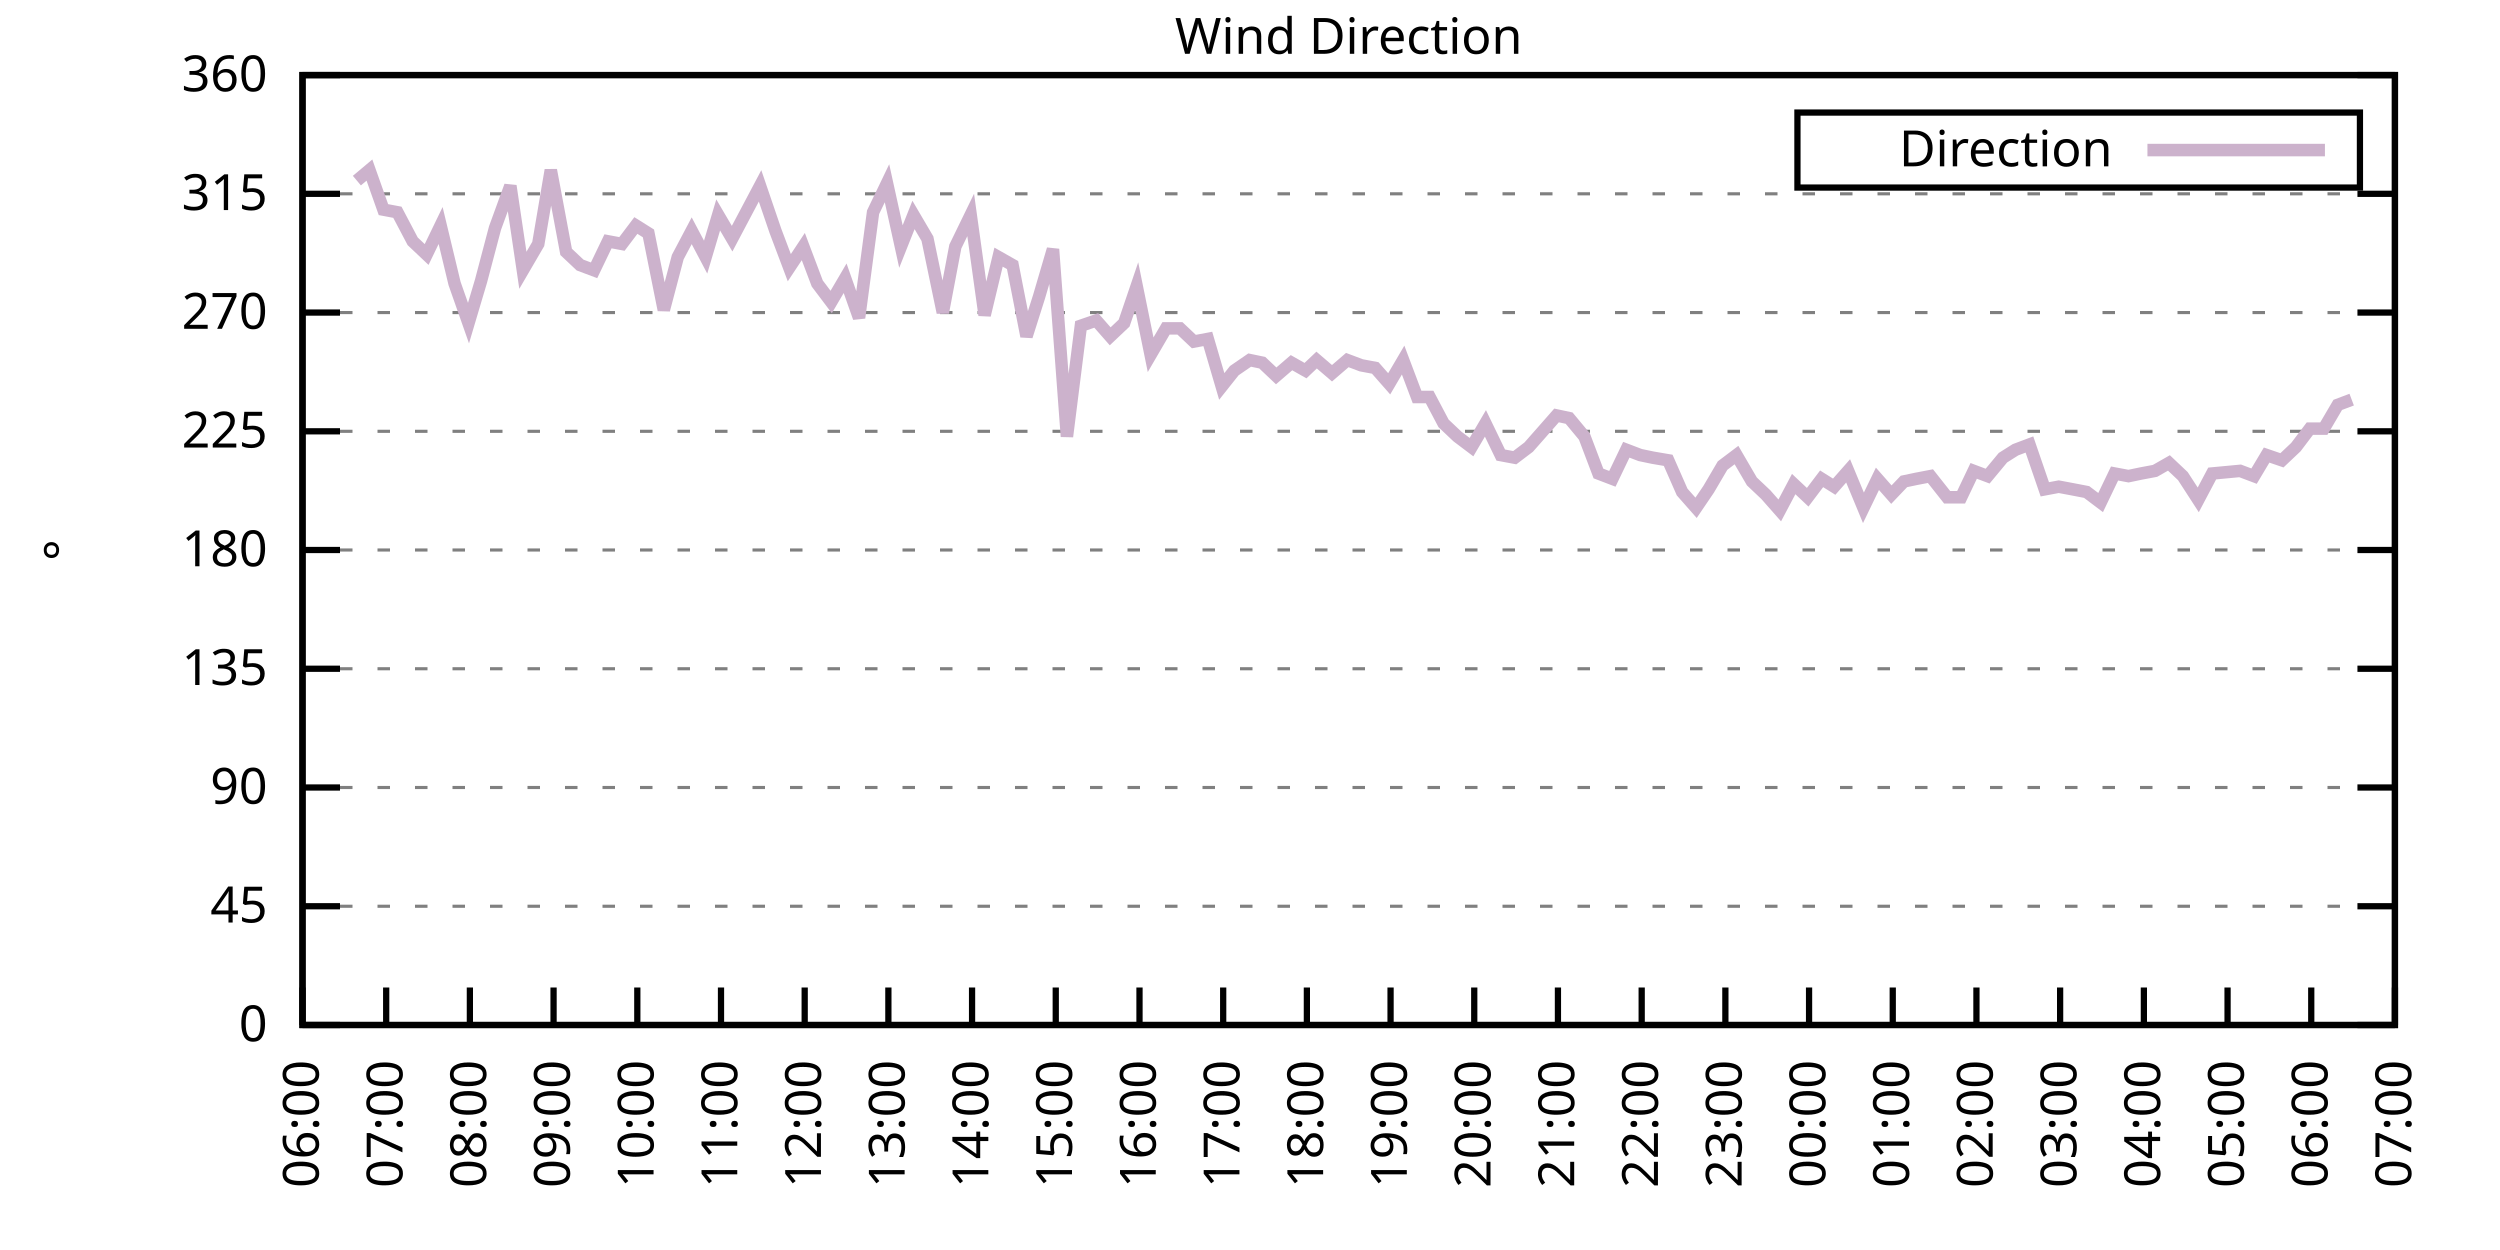
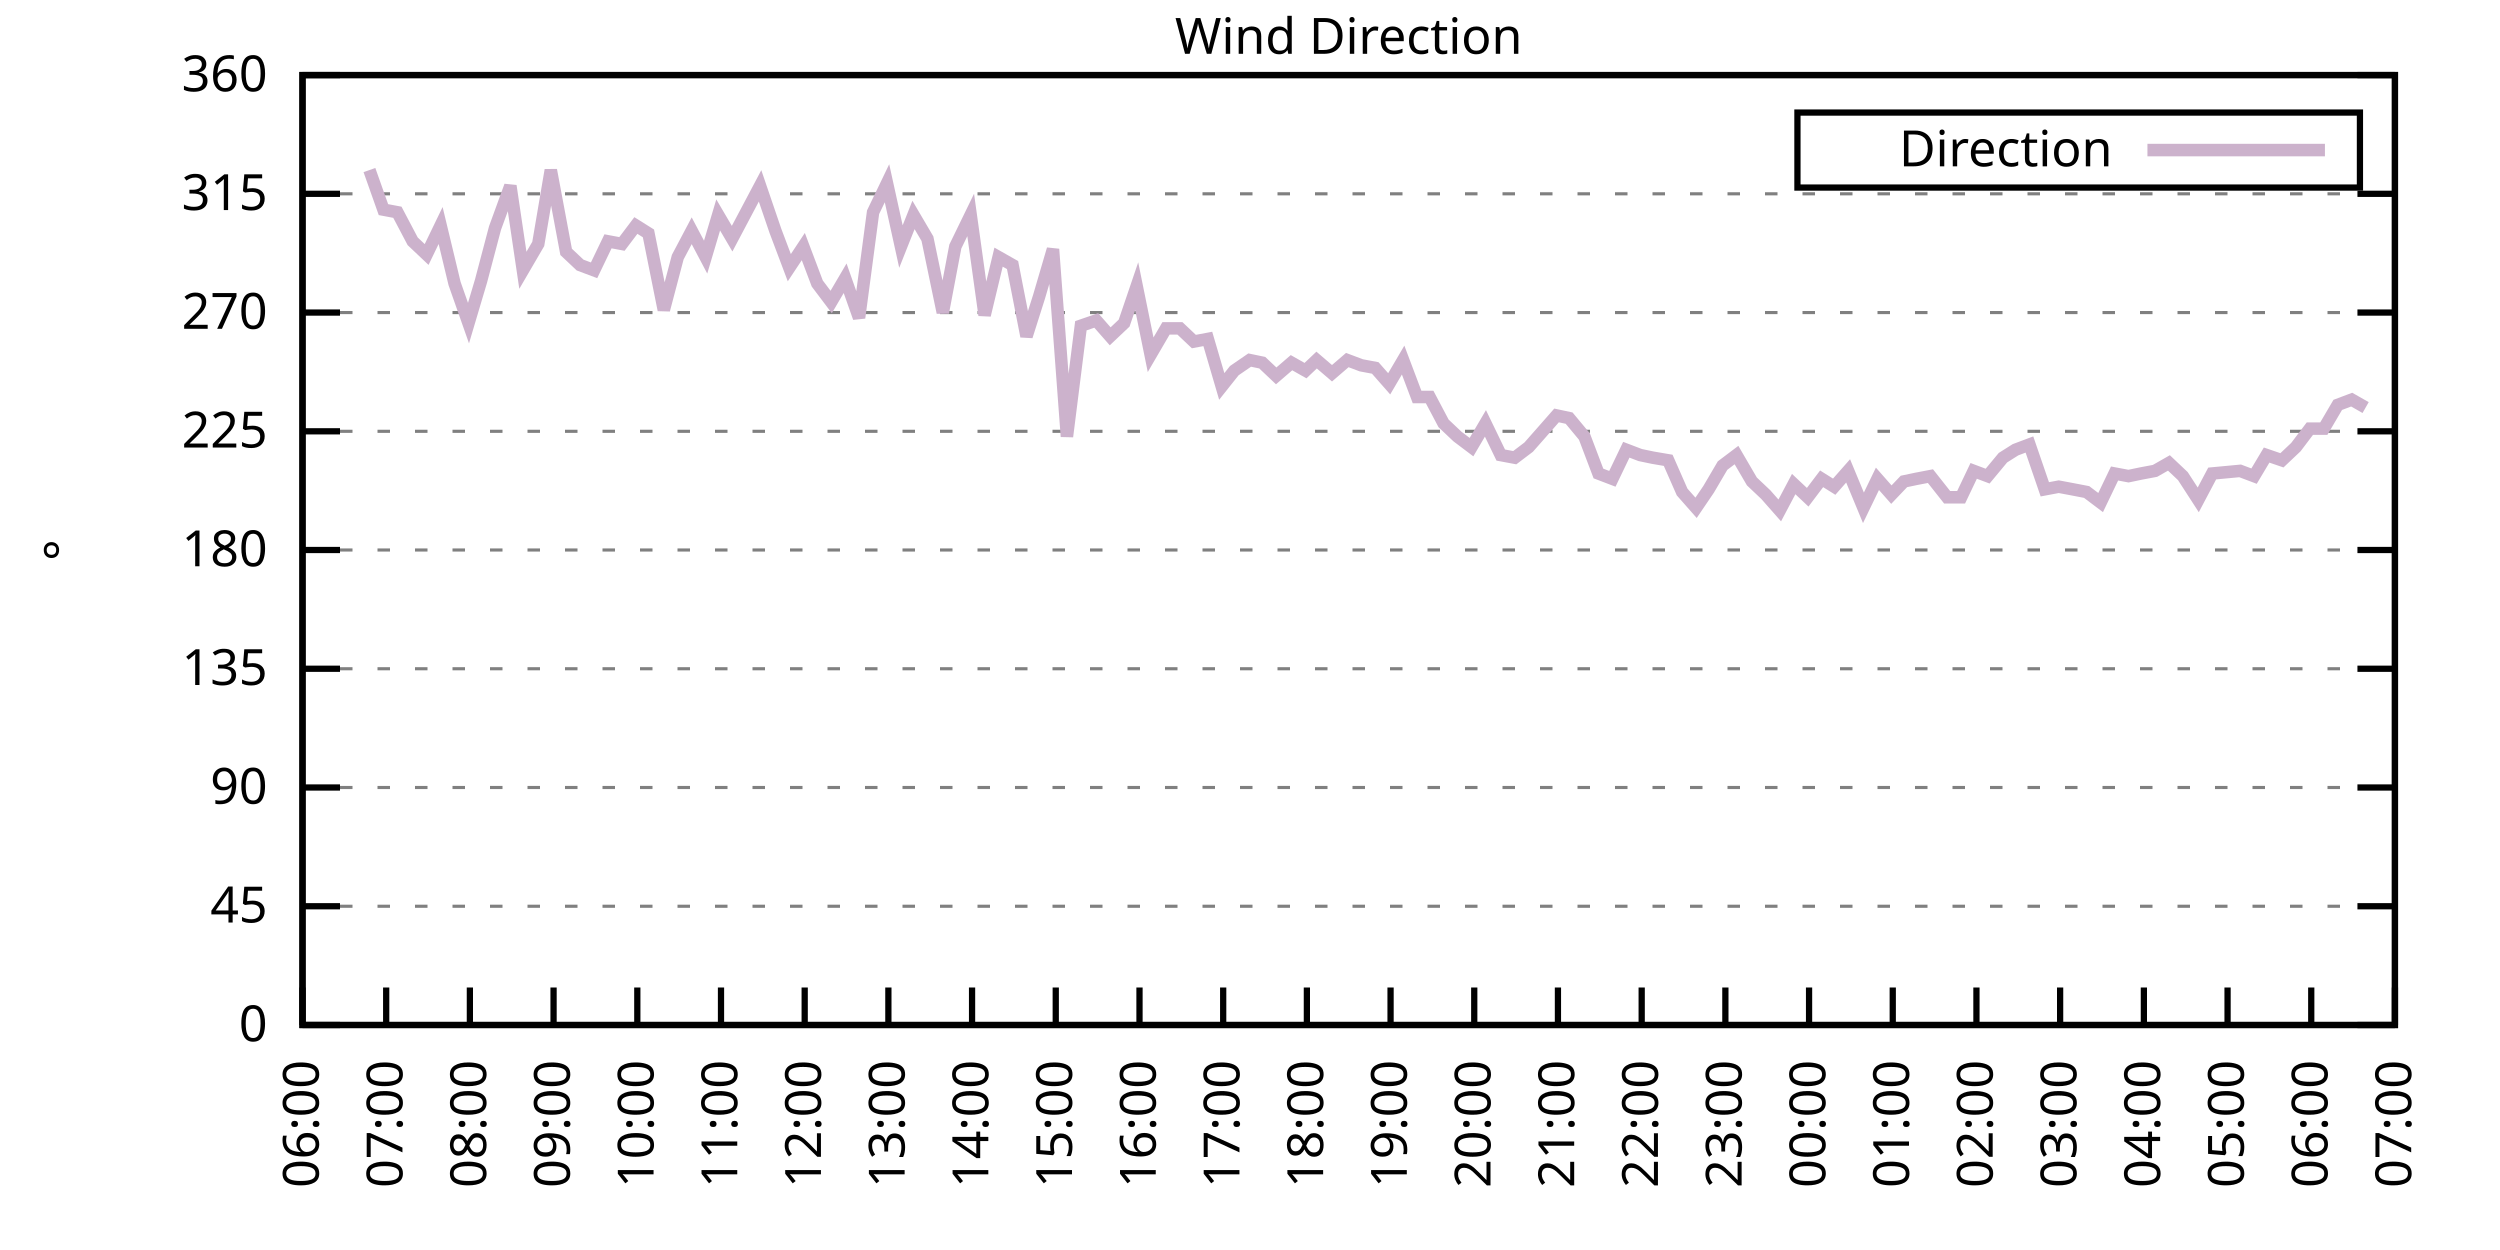
<svg xmlns="http://www.w3.org/2000/svg" xmlns:xlink="http://www.w3.org/1999/xlink" width="400" height="200" viewBox="0 0 400 200">
  <g id="gnuplot_canvas">
    <rect x="0" y="0" width="400" height="200" fill="none" />
    <defs>
      <circle id="gpDot" r="0.5" stroke-width="0.5" stroke="currentColor" />
      <path id="gpPt0" stroke-width="0.333" stroke="currentColor" d="M-1,0 h2 M0,-1 v2" />
      <path id="gpPt1" stroke-width="0.333" stroke="currentColor" d="M-1,-1 L1,1 M1,-1 L-1,1" />
      <path id="gpPt2" stroke-width="0.333" stroke="currentColor" d="M-1,0 L1,0 M0,-1 L0,1 M-1,-1 L1,1 M-1,1 L1,-1" />
      <rect id="gpPt3" stroke-width="0.333" stroke="currentColor" x="-1" y="-1" width="2" height="2" />
      <rect id="gpPt4" stroke-width="0.333" stroke="currentColor" fill="currentColor" x="-1" y="-1" width="2" height="2" />
      <circle id="gpPt5" stroke-width="0.333" stroke="currentColor" cx="0" cy="0" r="1" />
      <use xlink:href="#gpPt5" id="gpPt6" fill="currentColor" stroke="none" />
      <path id="gpPt7" stroke-width="0.333" stroke="currentColor" d="M0,-1.33 L-1.33,0.67 L1.33,0.67 z" />
      <use xlink:href="#gpPt7" id="gpPt8" fill="currentColor" stroke="none" />
      <use xlink:href="#gpPt7" id="gpPt9" stroke="currentColor" transform="rotate(180)" />
      <use xlink:href="#gpPt9" id="gpPt10" fill="currentColor" stroke="none" />
      <use xlink:href="#gpPt3" id="gpPt11" stroke="currentColor" transform="rotate(45)" />
      <use xlink:href="#gpPt11" id="gpPt12" fill="currentColor" stroke="none" />
      <path id="gpPt13" stroke-width="0.333" stroke="currentColor" d="M0,1.330 L1.265,0.411 L0.782,-1.067 L-0.782,-1.076 L-1.265,0.411 z" />
      <use xlink:href="#gpPt13" id="gpPt14" fill="currentColor" stroke="none" />
      <filter id="textbox" filterUnits="objectBoundingBox" x="0" y="0" height="1" width="1">
        <feFlood flood-color="white" flood-opacity="1" result="bgnd" />
        <feComposite in="SourceGraphic" in2="bgnd" operator="atop" />
      </filter>
      <filter id="greybox" filterUnits="objectBoundingBox" x="0" y="0" height="1" width="1">
        <feFlood flood-color="lightgrey" flood-opacity="1" result="grey" />
        <feComposite in="SourceGraphic" in2="grey" operator="atop" />
      </filter>
    </defs>
    <g fill="none" color="white" stroke="currentColor" stroke-width="1.00" stroke-linecap="butt" stroke-linejoin="miter">
</g>
    <g fill="none" color="black" stroke="currentColor" stroke-width="1.00" stroke-linecap="butt" stroke-linejoin="miter">
      <g stroke="none" shape-rendering="crispEdges">
        <polygon fill="rgb(255, 255, 255)" points="48.40,164.00 383.18,164.00 383.18,12.02 48.40,12.02 " />
      </g>
    </g>
    <g fill="none" color="black" stroke="currentColor" stroke-width="1.00" stroke-linecap="butt" stroke-linejoin="miter">
</g>
    <g fill="none" color="black" stroke="black" stroke-width="0.50" stroke-linecap="butt" stroke-linejoin="miter">
</g>
    <g fill="none" color="gray" stroke="currentColor" stroke-width="0.50" stroke-linecap="butt" stroke-linejoin="miter">
      <path stroke="gray" stroke-dasharray="2,4" class="gridline" d="M48.40,164.00 L383.19,164.00  " />
    </g>
    <g fill="none" color="gray" stroke="gray" stroke-width="1.00" stroke-linecap="butt" stroke-linejoin="miter">
</g>
    <g fill="none" color="black" stroke="currentColor" stroke-width="1.00" stroke-linecap="butt" stroke-linejoin="miter">
      <path stroke="black" d="M48.40,164.00 L54.40,164.00 M383.19,164.00 L377.19,164.00  " />
      <g transform="translate(42.80,166.60)" stroke="none" fill="black" font-family="Sans" font-size="8.00" text-anchor="end">
        <text>
          <tspan font-family="Sans"> 0</tspan>
        </text>
      </g>
    </g>
    <g fill="none" color="black" stroke="currentColor" stroke-width="1.00" stroke-linecap="butt" stroke-linejoin="miter">
</g>
    <g fill="none" color="black" stroke="black" stroke-width="0.50" stroke-linecap="butt" stroke-linejoin="miter">
</g>
    <g fill="none" color="gray" stroke="currentColor" stroke-width="0.50" stroke-linecap="butt" stroke-linejoin="miter">
      <path stroke="gray" stroke-dasharray="2,4" class="gridline" d="M48.40,145.00 L383.19,145.00  " />
    </g>
    <g fill="none" color="gray" stroke="gray" stroke-width="1.00" stroke-linecap="butt" stroke-linejoin="miter">
</g>
    <g fill="none" color="black" stroke="currentColor" stroke-width="1.00" stroke-linecap="butt" stroke-linejoin="miter">
      <path stroke="black" d="M48.40,145.00 L54.40,145.00 M383.19,145.00 L377.19,145.00  " />
      <g transform="translate(42.80,147.60)" stroke="none" fill="black" font-family="Sans" font-size="8.00" text-anchor="end">
        <text>
          <tspan font-family="Sans"> 45</tspan>
        </text>
      </g>
    </g>
    <g fill="none" color="black" stroke="currentColor" stroke-width="1.00" stroke-linecap="butt" stroke-linejoin="miter">
</g>
    <g fill="none" color="black" stroke="black" stroke-width="0.50" stroke-linecap="butt" stroke-linejoin="miter">
</g>
    <g fill="none" color="gray" stroke="currentColor" stroke-width="0.50" stroke-linecap="butt" stroke-linejoin="miter">
      <path stroke="gray" stroke-dasharray="2,4" class="gridline" d="M48.40,126.00 L383.19,126.00  " />
    </g>
    <g fill="none" color="gray" stroke="gray" stroke-width="1.00" stroke-linecap="butt" stroke-linejoin="miter">
</g>
    <g fill="none" color="black" stroke="currentColor" stroke-width="1.00" stroke-linecap="butt" stroke-linejoin="miter">
      <path stroke="black" d="M48.40,126.00 L54.40,126.00 M383.19,126.00 L377.19,126.00  " />
      <g transform="translate(42.80,128.60)" stroke="none" fill="black" font-family="Sans" font-size="8.00" text-anchor="end">
        <text>
          <tspan font-family="Sans"> 90</tspan>
        </text>
      </g>
    </g>
    <g fill="none" color="black" stroke="currentColor" stroke-width="1.00" stroke-linecap="butt" stroke-linejoin="miter">
</g>
    <g fill="none" color="black" stroke="black" stroke-width="0.50" stroke-linecap="butt" stroke-linejoin="miter">
</g>
    <g fill="none" color="gray" stroke="currentColor" stroke-width="0.50" stroke-linecap="butt" stroke-linejoin="miter">
      <path stroke="gray" stroke-dasharray="2,4" class="gridline" d="M48.40,107.00 L383.19,107.00  " />
    </g>
    <g fill="none" color="gray" stroke="gray" stroke-width="1.00" stroke-linecap="butt" stroke-linejoin="miter">
</g>
    <g fill="none" color="black" stroke="currentColor" stroke-width="1.00" stroke-linecap="butt" stroke-linejoin="miter">
      <path stroke="black" d="M48.40,107.00 L54.40,107.00 M383.19,107.00 L377.19,107.00  " />
      <g transform="translate(42.80,109.60)" stroke="none" fill="black" font-family="Sans" font-size="8.00" text-anchor="end">
        <text>
          <tspan font-family="Sans"> 135</tspan>
        </text>
      </g>
    </g>
    <g fill="none" color="black" stroke="currentColor" stroke-width="1.00" stroke-linecap="butt" stroke-linejoin="miter">
</g>
    <g fill="none" color="black" stroke="black" stroke-width="0.50" stroke-linecap="butt" stroke-linejoin="miter">
</g>
    <g fill="none" color="gray" stroke="currentColor" stroke-width="0.50" stroke-linecap="butt" stroke-linejoin="miter">
      <path stroke="gray" stroke-dasharray="2,4" class="gridline" d="M48.40,88.00 L383.19,88.00  " />
    </g>
    <g fill="none" color="gray" stroke="gray" stroke-width="1.00" stroke-linecap="butt" stroke-linejoin="miter">
</g>
    <g fill="none" color="black" stroke="currentColor" stroke-width="1.00" stroke-linecap="butt" stroke-linejoin="miter">
      <path stroke="black" d="M48.40,88.00 L54.40,88.00 M383.19,88.00 L377.19,88.00  " />
      <g transform="translate(42.80,90.60)" stroke="none" fill="black" font-family="Sans" font-size="8.00" text-anchor="end">
        <text>
          <tspan font-family="Sans"> 180</tspan>
        </text>
      </g>
    </g>
    <g fill="none" color="black" stroke="currentColor" stroke-width="1.00" stroke-linecap="butt" stroke-linejoin="miter">
</g>
    <g fill="none" color="black" stroke="black" stroke-width="0.50" stroke-linecap="butt" stroke-linejoin="miter">
</g>
    <g fill="none" color="gray" stroke="currentColor" stroke-width="0.50" stroke-linecap="butt" stroke-linejoin="miter">
      <path stroke="gray" stroke-dasharray="2,4" class="gridline" d="M48.40,69.01 L383.19,69.01  " />
    </g>
    <g fill="none" color="gray" stroke="gray" stroke-width="1.00" stroke-linecap="butt" stroke-linejoin="miter">
</g>
    <g fill="none" color="black" stroke="currentColor" stroke-width="1.00" stroke-linecap="butt" stroke-linejoin="miter">
      <path stroke="black" d="M48.40,69.01 L54.40,69.01 M383.19,69.01 L377.19,69.01  " />
      <g transform="translate(42.80,71.61)" stroke="none" fill="black" font-family="Sans" font-size="8.00" text-anchor="end">
        <text>
          <tspan font-family="Sans"> 225</tspan>
        </text>
      </g>
    </g>
    <g fill="none" color="black" stroke="currentColor" stroke-width="1.00" stroke-linecap="butt" stroke-linejoin="miter">
</g>
    <g fill="none" color="black" stroke="black" stroke-width="0.50" stroke-linecap="butt" stroke-linejoin="miter">
</g>
    <g fill="none" color="gray" stroke="currentColor" stroke-width="0.50" stroke-linecap="butt" stroke-linejoin="miter">
      <path stroke="gray" stroke-dasharray="2,4" class="gridline" d="M48.40,50.01 L383.19,50.01  " />
    </g>
    <g fill="none" color="gray" stroke="gray" stroke-width="1.00" stroke-linecap="butt" stroke-linejoin="miter">
</g>
    <g fill="none" color="black" stroke="currentColor" stroke-width="1.00" stroke-linecap="butt" stroke-linejoin="miter">
      <path stroke="black" d="M48.40,50.01 L54.40,50.01 M383.19,50.01 L377.19,50.01  " />
      <g transform="translate(42.80,52.61)" stroke="none" fill="black" font-family="Sans" font-size="8.00" text-anchor="end">
        <text>
          <tspan font-family="Sans"> 270</tspan>
        </text>
      </g>
    </g>
    <g fill="none" color="black" stroke="currentColor" stroke-width="1.00" stroke-linecap="butt" stroke-linejoin="miter">
</g>
    <g fill="none" color="black" stroke="black" stroke-width="0.50" stroke-linecap="butt" stroke-linejoin="miter">
</g>
    <g fill="none" color="gray" stroke="currentColor" stroke-width="0.50" stroke-linecap="butt" stroke-linejoin="miter">
      <path stroke="gray" stroke-dasharray="2,4" class="gridline" d="M48.40,31.01 L383.19,31.01  " />
    </g>
    <g fill="none" color="gray" stroke="gray" stroke-width="1.00" stroke-linecap="butt" stroke-linejoin="miter">
</g>
    <g fill="none" color="black" stroke="currentColor" stroke-width="1.00" stroke-linecap="butt" stroke-linejoin="miter">
      <path stroke="black" d="M48.40,31.01 L54.40,31.01 M383.19,31.01 L377.19,31.01  " />
      <g transform="translate(42.80,33.61)" stroke="none" fill="black" font-family="Sans" font-size="8.00" text-anchor="end">
        <text>
          <tspan font-family="Sans"> 315</tspan>
        </text>
      </g>
    </g>
    <g fill="none" color="black" stroke="currentColor" stroke-width="1.00" stroke-linecap="butt" stroke-linejoin="miter">
</g>
    <g fill="none" color="black" stroke="black" stroke-width="0.50" stroke-linecap="butt" stroke-linejoin="miter">
</g>
    <g fill="none" color="gray" stroke="currentColor" stroke-width="0.50" stroke-linecap="butt" stroke-linejoin="miter">
      <path stroke="gray" stroke-dasharray="2,4" class="gridline" d="M48.40,12.01 L383.19,12.01  " />
    </g>
    <g fill="none" color="gray" stroke="gray" stroke-width="1.00" stroke-linecap="butt" stroke-linejoin="miter">
</g>
    <g fill="none" color="black" stroke="currentColor" stroke-width="1.00" stroke-linecap="butt" stroke-linejoin="miter">
      <path stroke="black" d="M48.40,12.01 L54.40,12.01 M383.19,12.01 L377.19,12.01  " />
      <g transform="translate(42.80,14.61)" stroke="none" fill="black" font-family="Sans" font-size="8.00" text-anchor="end">
        <text>
          <tspan font-family="Sans"> 360</tspan>
        </text>
      </g>
    </g>
    <g fill="none" color="black" stroke="currentColor" stroke-width="1.00" stroke-linecap="butt" stroke-linejoin="miter">
      <path stroke="black" d="M48.40,164.00 L48.40,158.00  " />
      <g transform="translate(51.00,169.60) rotate(270.00)" stroke="none" fill="black" font-family="Sans" font-size="8.00" text-anchor="end">
        <text>
          <tspan font-family="Sans">06:00</tspan>
        </text>
      </g>
    </g>
    <g fill="none" color="black" stroke="currentColor" stroke-width="1.00" stroke-linecap="butt" stroke-linejoin="miter">
      <path stroke="black" d="M61.79,164.00 L61.79,158.00  " />
      <g transform="translate(64.39,169.60) rotate(270.00)" stroke="none" fill="black" font-family="Sans" font-size="8.00" text-anchor="end">
        <text>
          <tspan font-family="Sans">07:00</tspan>
        </text>
      </g>
    </g>
    <g fill="none" color="black" stroke="currentColor" stroke-width="1.00" stroke-linecap="butt" stroke-linejoin="miter">
      <path stroke="black" d="M75.18,164.00 L75.18,158.00  " />
      <g transform="translate(77.78,169.60) rotate(270.00)" stroke="none" fill="black" font-family="Sans" font-size="8.00" text-anchor="end">
        <text>
          <tspan font-family="Sans">08:00</tspan>
        </text>
      </g>
    </g>
    <g fill="none" color="black" stroke="currentColor" stroke-width="1.00" stroke-linecap="butt" stroke-linejoin="miter">
      <path stroke="black" d="M88.57,164.00 L88.57,158.00  " />
      <g transform="translate(91.17,169.60) rotate(270.00)" stroke="none" fill="black" font-family="Sans" font-size="8.00" text-anchor="end">
        <text>
          <tspan font-family="Sans">09:00</tspan>
        </text>
      </g>
    </g>
    <g fill="none" color="black" stroke="currentColor" stroke-width="1.00" stroke-linecap="butt" stroke-linejoin="miter">
      <path stroke="black" d="M101.97,164.00 L101.97,158.00  " />
      <g transform="translate(104.57,169.60) rotate(270.00)" stroke="none" fill="black" font-family="Sans" font-size="8.00" text-anchor="end">
        <text>
          <tspan font-family="Sans">10:00</tspan>
        </text>
      </g>
    </g>
    <g fill="none" color="black" stroke="currentColor" stroke-width="1.00" stroke-linecap="butt" stroke-linejoin="miter">
      <path stroke="black" d="M115.36,164.00 L115.36,158.00  " />
      <g transform="translate(117.96,169.60) rotate(270.00)" stroke="none" fill="black" font-family="Sans" font-size="8.00" text-anchor="end">
        <text>
          <tspan font-family="Sans">11:00</tspan>
        </text>
      </g>
    </g>
    <g fill="none" color="black" stroke="currentColor" stroke-width="1.00" stroke-linecap="butt" stroke-linejoin="miter">
      <path stroke="black" d="M128.75,164.00 L128.75,158.00  " />
      <g transform="translate(131.35,169.60) rotate(270.00)" stroke="none" fill="black" font-family="Sans" font-size="8.00" text-anchor="end">
        <text>
          <tspan font-family="Sans">12:00</tspan>
        </text>
      </g>
    </g>
    <g fill="none" color="black" stroke="currentColor" stroke-width="1.00" stroke-linecap="butt" stroke-linejoin="miter">
      <path stroke="black" d="M142.14,164.00 L142.14,158.00  " />
      <g transform="translate(144.74,169.60) rotate(270.00)" stroke="none" fill="black" font-family="Sans" font-size="8.00" text-anchor="end">
        <text>
          <tspan font-family="Sans">13:00</tspan>
        </text>
      </g>
    </g>
    <g fill="none" color="black" stroke="currentColor" stroke-width="1.00" stroke-linecap="butt" stroke-linejoin="miter">
      <path stroke="black" d="M155.53,164.00 L155.53,158.00  " />
      <g transform="translate(158.13,169.60) rotate(270.00)" stroke="none" fill="black" font-family="Sans" font-size="8.00" text-anchor="end">
        <text>
          <tspan font-family="Sans">14:00</tspan>
        </text>
      </g>
    </g>
    <g fill="none" color="black" stroke="currentColor" stroke-width="1.00" stroke-linecap="butt" stroke-linejoin="miter">
      <path stroke="black" d="M168.92,164.00 L168.92,158.00  " />
      <g transform="translate(171.52,169.60) rotate(270.00)" stroke="none" fill="black" font-family="Sans" font-size="8.00" text-anchor="end">
        <text>
          <tspan font-family="Sans">15:00</tspan>
        </text>
      </g>
    </g>
    <g fill="none" color="black" stroke="currentColor" stroke-width="1.00" stroke-linecap="butt" stroke-linejoin="miter">
      <path stroke="black" d="M182.32,164.00 L182.32,158.00  " />
      <g transform="translate(184.92,169.60) rotate(270.00)" stroke="none" fill="black" font-family="Sans" font-size="8.00" text-anchor="end">
        <text>
          <tspan font-family="Sans">16:00</tspan>
        </text>
      </g>
    </g>
    <g fill="none" color="black" stroke="currentColor" stroke-width="1.00" stroke-linecap="butt" stroke-linejoin="miter">
      <path stroke="black" d="M195.71,164.00 L195.71,158.00  " />
      <g transform="translate(198.31,169.60) rotate(270.00)" stroke="none" fill="black" font-family="Sans" font-size="8.00" text-anchor="end">
        <text>
          <tspan font-family="Sans">17:00</tspan>
        </text>
      </g>
    </g>
    <g fill="none" color="black" stroke="currentColor" stroke-width="1.00" stroke-linecap="butt" stroke-linejoin="miter">
      <path stroke="black" d="M209.10,164.00 L209.10,158.00  " />
      <g transform="translate(211.70,169.60) rotate(270.00)" stroke="none" fill="black" font-family="Sans" font-size="8.00" text-anchor="end">
        <text>
          <tspan font-family="Sans">18:00</tspan>
        </text>
      </g>
    </g>
    <g fill="none" color="black" stroke="currentColor" stroke-width="1.00" stroke-linecap="butt" stroke-linejoin="miter">
      <path stroke="black" d="M222.49,164.00 L222.49,158.00  " />
      <g transform="translate(225.09,169.60) rotate(270.00)" stroke="none" fill="black" font-family="Sans" font-size="8.00" text-anchor="end">
        <text>
          <tspan font-family="Sans">19:00</tspan>
        </text>
      </g>
    </g>
    <g fill="none" color="black" stroke="currentColor" stroke-width="1.00" stroke-linecap="butt" stroke-linejoin="miter">
      <path stroke="black" d="M235.88,164.00 L235.88,158.00  " />
      <g transform="translate(238.48,169.60) rotate(270.00)" stroke="none" fill="black" font-family="Sans" font-size="8.00" text-anchor="end">
        <text>
          <tspan font-family="Sans">20:00</tspan>
        </text>
      </g>
    </g>
    <g fill="none" color="black" stroke="currentColor" stroke-width="1.00" stroke-linecap="butt" stroke-linejoin="miter">
      <path stroke="black" d="M249.27,164.00 L249.27,158.00  " />
      <g transform="translate(251.87,169.60) rotate(270.00)" stroke="none" fill="black" font-family="Sans" font-size="8.00" text-anchor="end">
        <text>
          <tspan font-family="Sans">21:00</tspan>
        </text>
      </g>
    </g>
    <g fill="none" color="black" stroke="currentColor" stroke-width="1.00" stroke-linecap="butt" stroke-linejoin="miter">
      <path stroke="black" d="M262.67,164.00 L262.67,158.00  " />
      <g transform="translate(265.27,169.60) rotate(270.00)" stroke="none" fill="black" font-family="Sans" font-size="8.00" text-anchor="end">
        <text>
          <tspan font-family="Sans">22:00</tspan>
        </text>
      </g>
    </g>
    <g fill="none" color="black" stroke="currentColor" stroke-width="1.00" stroke-linecap="butt" stroke-linejoin="miter">
      <path stroke="black" d="M276.06,164.00 L276.06,158.00  " />
      <g transform="translate(278.66,169.60) rotate(270.00)" stroke="none" fill="black" font-family="Sans" font-size="8.00" text-anchor="end">
        <text>
          <tspan font-family="Sans">23:00</tspan>
        </text>
      </g>
    </g>
    <g fill="none" color="black" stroke="currentColor" stroke-width="1.00" stroke-linecap="butt" stroke-linejoin="miter">
      <path stroke="black" d="M289.45,164.00 L289.45,158.00  " />
      <g transform="translate(292.05,169.60) rotate(270.00)" stroke="none" fill="black" font-family="Sans" font-size="8.00" text-anchor="end">
        <text>
          <tspan font-family="Sans">00:00</tspan>
        </text>
      </g>
    </g>
    <g fill="none" color="black" stroke="currentColor" stroke-width="1.00" stroke-linecap="butt" stroke-linejoin="miter">
      <path stroke="black" d="M302.84,164.00 L302.84,158.00  " />
      <g transform="translate(305.44,169.60) rotate(270.00)" stroke="none" fill="black" font-family="Sans" font-size="8.00" text-anchor="end">
        <text>
          <tspan font-family="Sans">01:00</tspan>
        </text>
      </g>
    </g>
    <g fill="none" color="black" stroke="currentColor" stroke-width="1.00" stroke-linecap="butt" stroke-linejoin="miter">
      <path stroke="black" d="M316.23,164.00 L316.23,158.00  " />
      <g transform="translate(318.83,169.60) rotate(270.00)" stroke="none" fill="black" font-family="Sans" font-size="8.00" text-anchor="end">
        <text>
          <tspan font-family="Sans">02:00</tspan>
        </text>
      </g>
    </g>
    <g fill="none" color="black" stroke="currentColor" stroke-width="1.00" stroke-linecap="butt" stroke-linejoin="miter">
      <path stroke="black" d="M329.62,164.00 L329.62,158.00  " />
      <g transform="translate(332.22,169.60) rotate(270.00)" stroke="none" fill="black" font-family="Sans" font-size="8.00" text-anchor="end">
        <text>
          <tspan font-family="Sans">03:00</tspan>
        </text>
      </g>
    </g>
    <g fill="none" color="black" stroke="currentColor" stroke-width="1.00" stroke-linecap="butt" stroke-linejoin="miter">
      <path stroke="black" d="M343.02,164.00 L343.02,158.00  " />
      <g transform="translate(345.62,169.60) rotate(270.00)" stroke="none" fill="black" font-family="Sans" font-size="8.00" text-anchor="end">
        <text>
          <tspan font-family="Sans">04:00</tspan>
        </text>
      </g>
    </g>
    <g fill="none" color="black" stroke="currentColor" stroke-width="1.00" stroke-linecap="butt" stroke-linejoin="miter">
      <path stroke="black" d="M356.41,164.00 L356.41,158.00  " />
      <g transform="translate(359.01,169.60) rotate(270.00)" stroke="none" fill="black" font-family="Sans" font-size="8.00" text-anchor="end">
        <text>
          <tspan font-family="Sans">05:00</tspan>
        </text>
      </g>
    </g>
    <g fill="none" color="black" stroke="currentColor" stroke-width="1.00" stroke-linecap="butt" stroke-linejoin="miter">
      <path stroke="black" d="M369.80,164.00 L369.80,158.00  " />
      <g transform="translate(372.40,169.60) rotate(270.00)" stroke="none" fill="black" font-family="Sans" font-size="8.00" text-anchor="end">
        <text>
          <tspan font-family="Sans">06:00</tspan>
        </text>
      </g>
    </g>
    <g fill="none" color="black" stroke="currentColor" stroke-width="1.00" stroke-linecap="butt" stroke-linejoin="miter">
      <path stroke="black" d="M383.19,164.00 L383.19,158.00  " />
      <g transform="translate(385.79,169.60) rotate(270.00)" stroke="none" fill="black" font-family="Sans" font-size="8.00" text-anchor="end">
        <text>
          <tspan font-family="Sans">07:00</tspan>
        </text>
      </g>
    </g>
    <g fill="none" color="black" stroke="currentColor" stroke-width="1.00" stroke-linecap="butt" stroke-linejoin="miter">
</g>
    <g fill="none" color="black" stroke="currentColor" stroke-width="1.00" stroke-linecap="butt" stroke-linejoin="miter">
      <path stroke="black" d="M48.40,12.01 L48.40,164.00 L383.19,164.00 L383.19,12.01 L48.40,12.01 Z  " />
    </g>
    <g fill="none" color="black" stroke="currentColor" stroke-width="1.00" stroke-linecap="butt" stroke-linejoin="miter">
</g>
    <g fill="none" color="black" stroke="currentColor" stroke-width="1.00" stroke-linecap="butt" stroke-linejoin="miter">
      <path stroke="black" d="M287.59,30.01 L287.59,18.01 L377.59,18.01 L377.59,30.01 L287.59,30.01 Z  " />
    </g>
    <g id="Wind_direction_plot_1">
      <g fill="none" color="white" stroke="black" stroke-width="2.00" stroke-linecap="butt" stroke-linejoin="miter">
</g>
      <g fill="none" color="black" stroke="currentColor" stroke-width="2.00" stroke-linecap="butt" stroke-linejoin="miter">
        <g transform="translate(337.99,26.61)" stroke="none" fill="black" font-family="Sans" font-size="8.00" text-anchor="end">
          <text>
            <tspan font-family="Sans">Direction</tspan>
          </text>
        </g>
      </g>
      <g fill="none" color="black" stroke="currentColor" stroke-width="2.00" stroke-linecap="butt" stroke-linejoin="miter">
-         <path stroke="rgb(204, 178, 204)" d="M343.59,24.01 L371.99,24.01 M57.10,28.90 L59.11,27.21 L61.35,33.54 L63.58,33.96 L66.03,38.61 L68.26,40.72   L70.50,36.08 L72.73,45.36 L74.96,51.70 L76.97,44.94 L79.20,36.50 L81.66,29.74 L83.66,43.25 L86.12,39.03   L88.13,27.21 L90.58,40.30 L92.82,42.41 L95.05,43.25 L97.28,38.61 L99.51,39.03 L101.74,36.08 L103.75,37.34   L106.21,49.59 L108.44,41.14 L110.67,36.92 L112.90,41.14 L114.91,34.39 L117.14,38.19 L119.60,33.54 L121.61,29.74   L124.06,36.92 L126.29,42.83 L128.53,39.45 L130.76,45.36 L132.99,48.32 L135.22,44.52 L137.45,50.85 L139.69,33.96   L141.92,29.32 L144.15,39.45 L146.16,34.39 L148.39,38.19 L150.85,50.01 L152.85,39.45 L155.31,34.39 L157.54,50.43   L159.77,41.14 L162.01,42.41 L164.24,53.81 L166.25,47.47 L168.48,39.87 L170.71,69.85 L172.94,52.12 L175.40,51.27   L177.63,53.81 L179.86,51.70 L181.87,45.79 L184.10,56.76 L186.56,52.54 L188.79,52.54 L191.02,54.65 L193.25,54.23   L195.48,61.83 L197.49,59.30 L199.95,57.61 L201.96,58.03 L204.19,60.14 L206.64,58.03 L208.88,59.30 L210.66,57.61   L213.12,59.72 L215.57,57.61 L217.80,58.45 L220.04,58.87 L222.27,61.41 L224.50,57.61 L226.73,63.52 L228.74,63.52   L230.97,67.74 L233.20,69.85 L235.44,71.54 L237.67,67.74 L240.12,72.81 L242.36,73.23 L244.59,71.54 L246.82,69.01   L249.05,66.47 L251.06,66.90 L253.51,69.85 L255.75,75.76 L257.98,76.61 L260.21,71.96 L262.44,72.81 L264.45,73.23   L266.91,73.65 L269.14,78.72 L271.37,81.25 L273.38,78.29 L275.61,74.49 L277.84,72.81 L280.30,77.03 L282.53,79.14   L284.76,81.67 L286.99,77.45 L289.23,79.56 L291.46,76.61 L293.47,77.87 L295.70,75.34 L298.15,81.25 L300.39,76.61   L302.62,79.14 L304.63,77.03 L306.63,76.61 L308.87,76.18 L311.54,79.56 L313.78,79.56 L315.79,75.34 L318.02,76.18   L320.47,73.23 L322.48,71.96 L324.71,71.12 L327.17,78.29 L329.40,77.87 L331.63,78.29 L333.86,78.72 L336.10,80.41   L338.33,75.76 L340.56,76.18 L342.57,75.76 L344.80,75.34 L347.03,74.07 L349.26,76.18 L351.72,79.98 L353.95,75.76   L358.42,75.34 L360.65,76.18 L362.66,72.81 L365.11,73.65 L367.34,71.54 L369.58,68.58 L371.81,68.58 L374.04,64.78   L376.27,63.94  " />
+         <path stroke="rgb(204, 178, 204)" d="M343.59,24.01 L371.99,24.01 M59.11,27.21 L61.35,33.54 L63.58,33.96 L66.03,38.61 L68.26,40.72 L70.50,36.08   L72.73,45.36 L74.96,51.70 L76.97,44.94 L79.20,36.50 L81.66,29.74 L83.66,43.25 L86.12,39.03 L88.13,27.21   L90.58,40.30 L92.82,42.41 L95.05,43.25 L97.28,38.61 L99.51,39.03 L101.74,36.08 L103.75,37.34 L106.21,49.59   L108.44,41.14 L110.67,36.92 L112.90,41.14 L114.91,34.39 L117.14,38.19 L119.60,33.54 L121.61,29.74 L124.06,36.92   L126.29,42.83 L128.53,39.45 L130.76,45.36 L132.99,48.32 L135.22,44.52 L137.45,50.85 L139.69,33.96 L141.92,29.32   L144.15,39.45 L146.16,34.39 L148.39,38.19 L150.85,50.01 L152.85,39.45 L155.31,34.39 L157.54,50.43 L159.77,41.14   L162.01,42.41 L164.24,53.81 L166.25,47.47 L168.48,39.87 L170.71,69.85 L172.94,52.12 L175.40,51.27 L177.63,53.81   L179.86,51.70 L181.87,45.79 L184.10,56.76 L186.56,52.54 L188.79,52.54 L191.02,54.65 L193.25,54.23 L195.48,61.83   L197.49,59.30 L199.95,57.61 L201.96,58.03 L204.19,60.14 L206.64,58.03 L208.88,59.30 L210.66,57.61 L213.12,59.72   L215.57,57.61 L217.80,58.45 L220.04,58.87 L222.27,61.41 L224.50,57.61 L226.73,63.52 L228.74,63.52 L230.97,67.74   L233.20,69.85 L235.44,71.54 L237.67,67.74 L240.12,72.81 L242.36,73.23 L244.59,71.54 L246.82,69.01 L249.05,66.47   L251.06,66.90 L253.51,69.85 L255.75,75.76 L257.98,76.61 L260.21,71.96 L262.44,72.81 L264.45,73.23 L266.91,73.65   L269.14,78.72 L271.37,81.25 L273.38,78.29 L275.61,74.49 L277.84,72.81 L280.30,77.03 L282.53,79.14 L284.76,81.67   L286.99,77.45 L289.23,79.56 L291.46,76.61 L293.47,77.87 L295.70,75.34 L298.15,81.25 L300.39,76.61 L302.62,79.14   L304.63,77.03 L306.63,76.61 L308.87,76.18 L311.54,79.56 L313.78,79.56 L315.79,75.34 L318.02,76.18 L320.47,73.23   L322.48,71.96 L324.71,71.12 L327.17,78.29 L329.40,77.87 L331.63,78.29 L333.86,78.72 L336.10,80.41 L338.33,75.76   L340.56,76.18 L342.57,75.76 L344.80,75.34 L347.03,74.07 L349.26,76.18 L351.72,79.98 L353.95,75.76 L358.42,75.34   L360.65,76.18 L362.66,72.81 L365.11,73.65 L367.34,71.54 L369.58,68.58 L371.81,68.58 L374.04,64.78 L376.27,63.94   L378.50,65.21  " />
      </g>
    </g>
    <g fill="none" color="black" stroke="currentColor" stroke-width="2.00" stroke-linecap="butt" stroke-linejoin="miter">
</g>
    <g fill="none" color="black" stroke="black" stroke-width="1.00" stroke-linecap="butt" stroke-linejoin="miter">
</g>
    <g fill="none" color="black" stroke="currentColor" stroke-width="1.00" stroke-linecap="butt" stroke-linejoin="miter">
      <path stroke="black" d="M48.40,12.01 L48.40,164.00 L383.19,164.00 L383.19,12.01 L48.40,12.01 Z  " />
      <g transform="translate(12.80,88.01) rotate(270.00)" stroke="none" fill="black" font-family="Sans" font-size="8.00" text-anchor="middle">
        <text>
          <tspan font-family="Sans">°</tspan>
        </text>
      </g>
    </g>
    <g fill="none" color="black" stroke="currentColor" stroke-width="1.00" stroke-linecap="butt" stroke-linejoin="miter">
</g>
    <g fill="none" color="black" stroke="currentColor" stroke-width="1.00" stroke-linecap="butt" stroke-linejoin="miter">
      <g transform="translate(215.79,8.61)" stroke="none" fill="black" font-family="Sans" font-size="8.00" text-anchor="middle">
        <text>
          <tspan font-family="Sans">Wind Direction</tspan>
        </text>
      </g>
    </g>
    <g fill="none" color="black" stroke="currentColor" stroke-width="1.00" stroke-linecap="butt" stroke-linejoin="miter">
</g>
  </g>
</svg>
